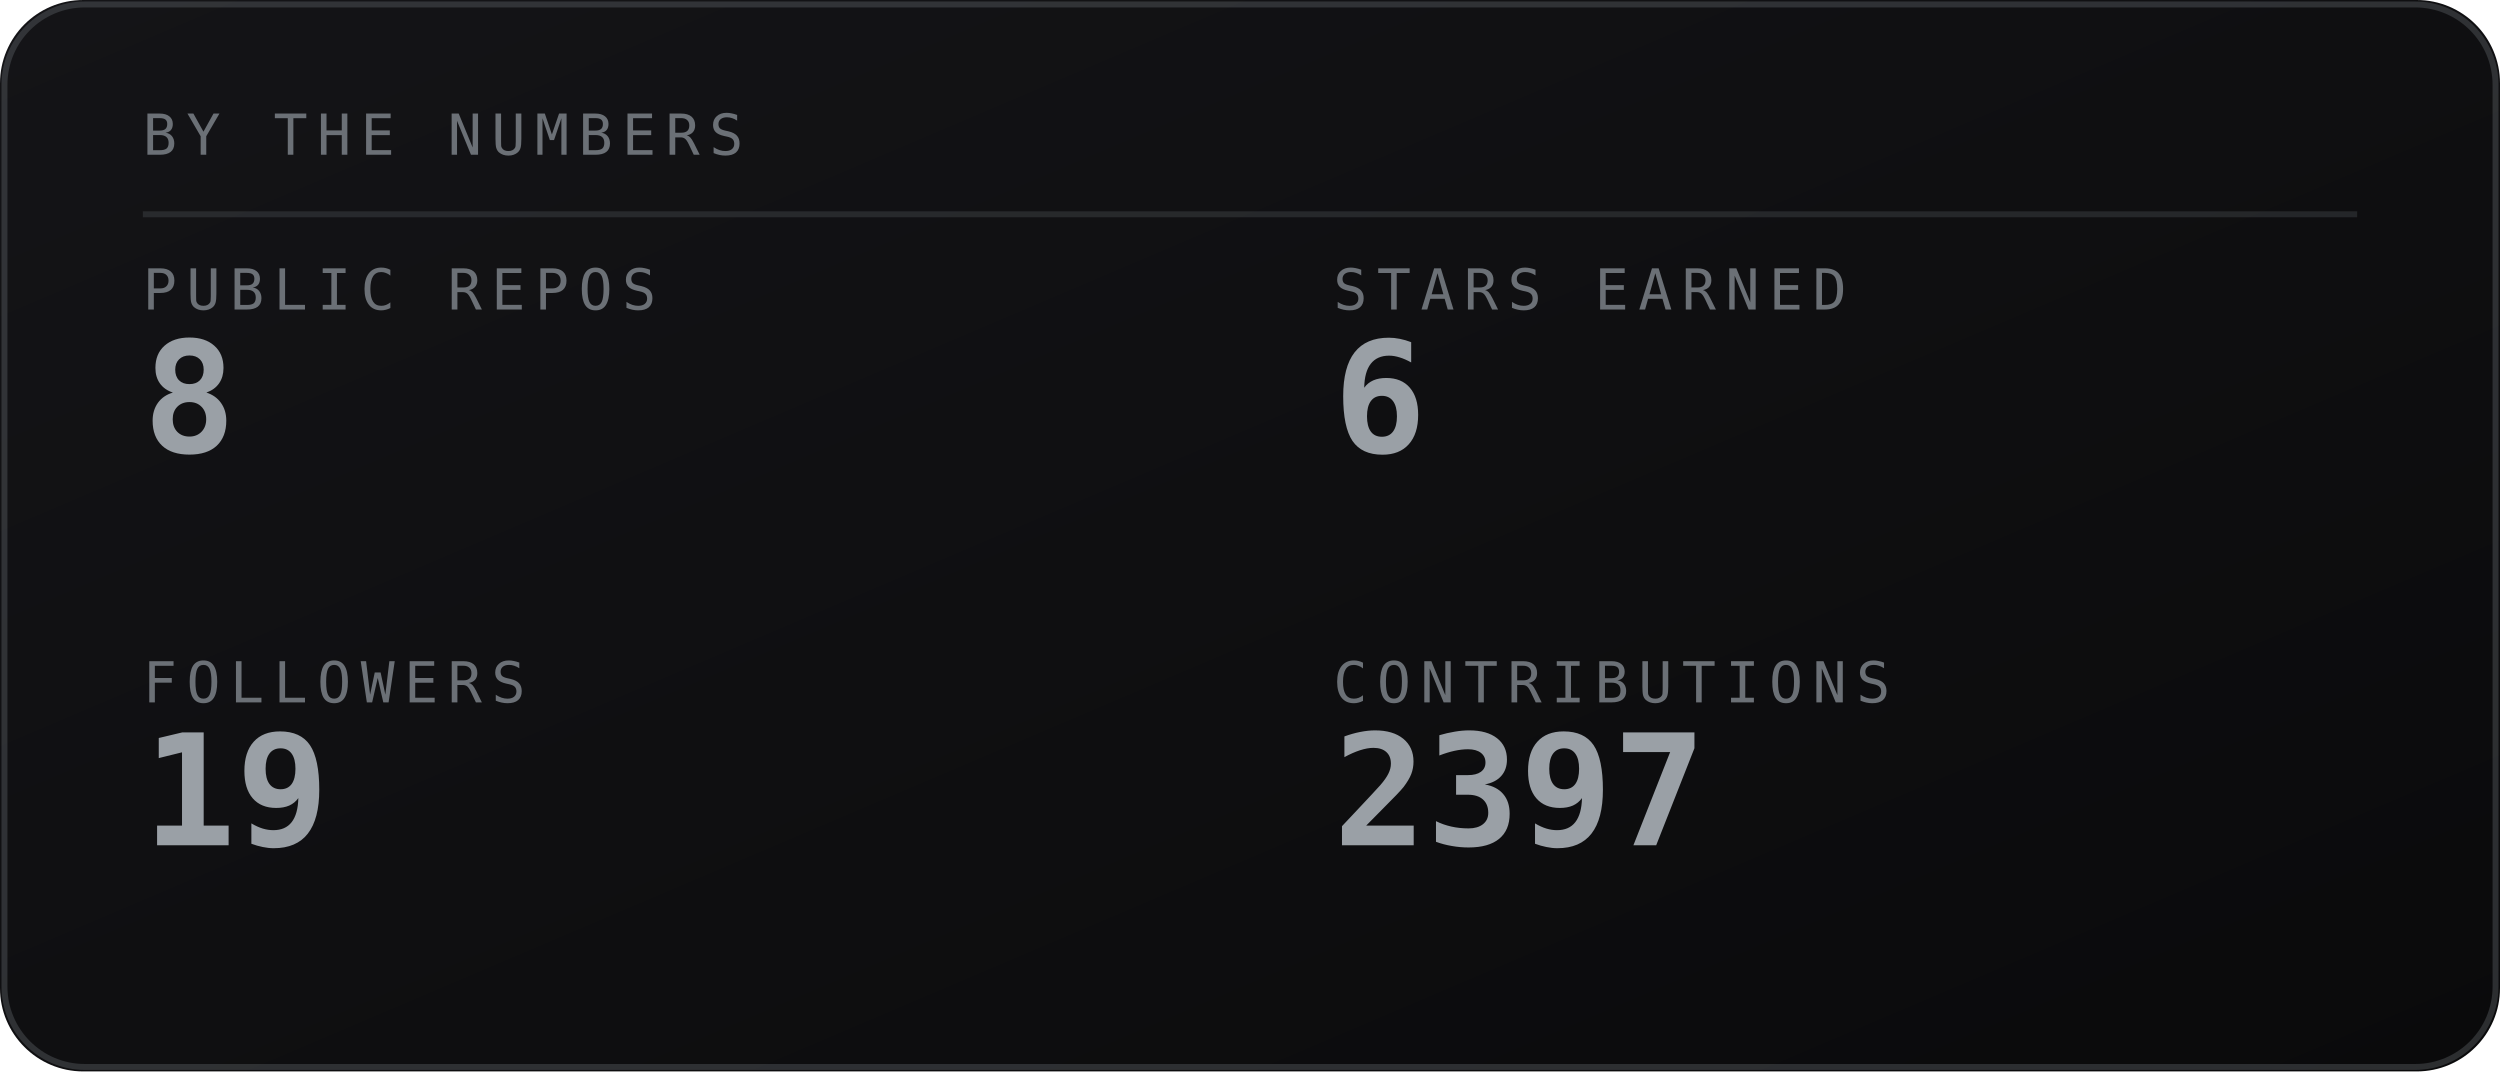
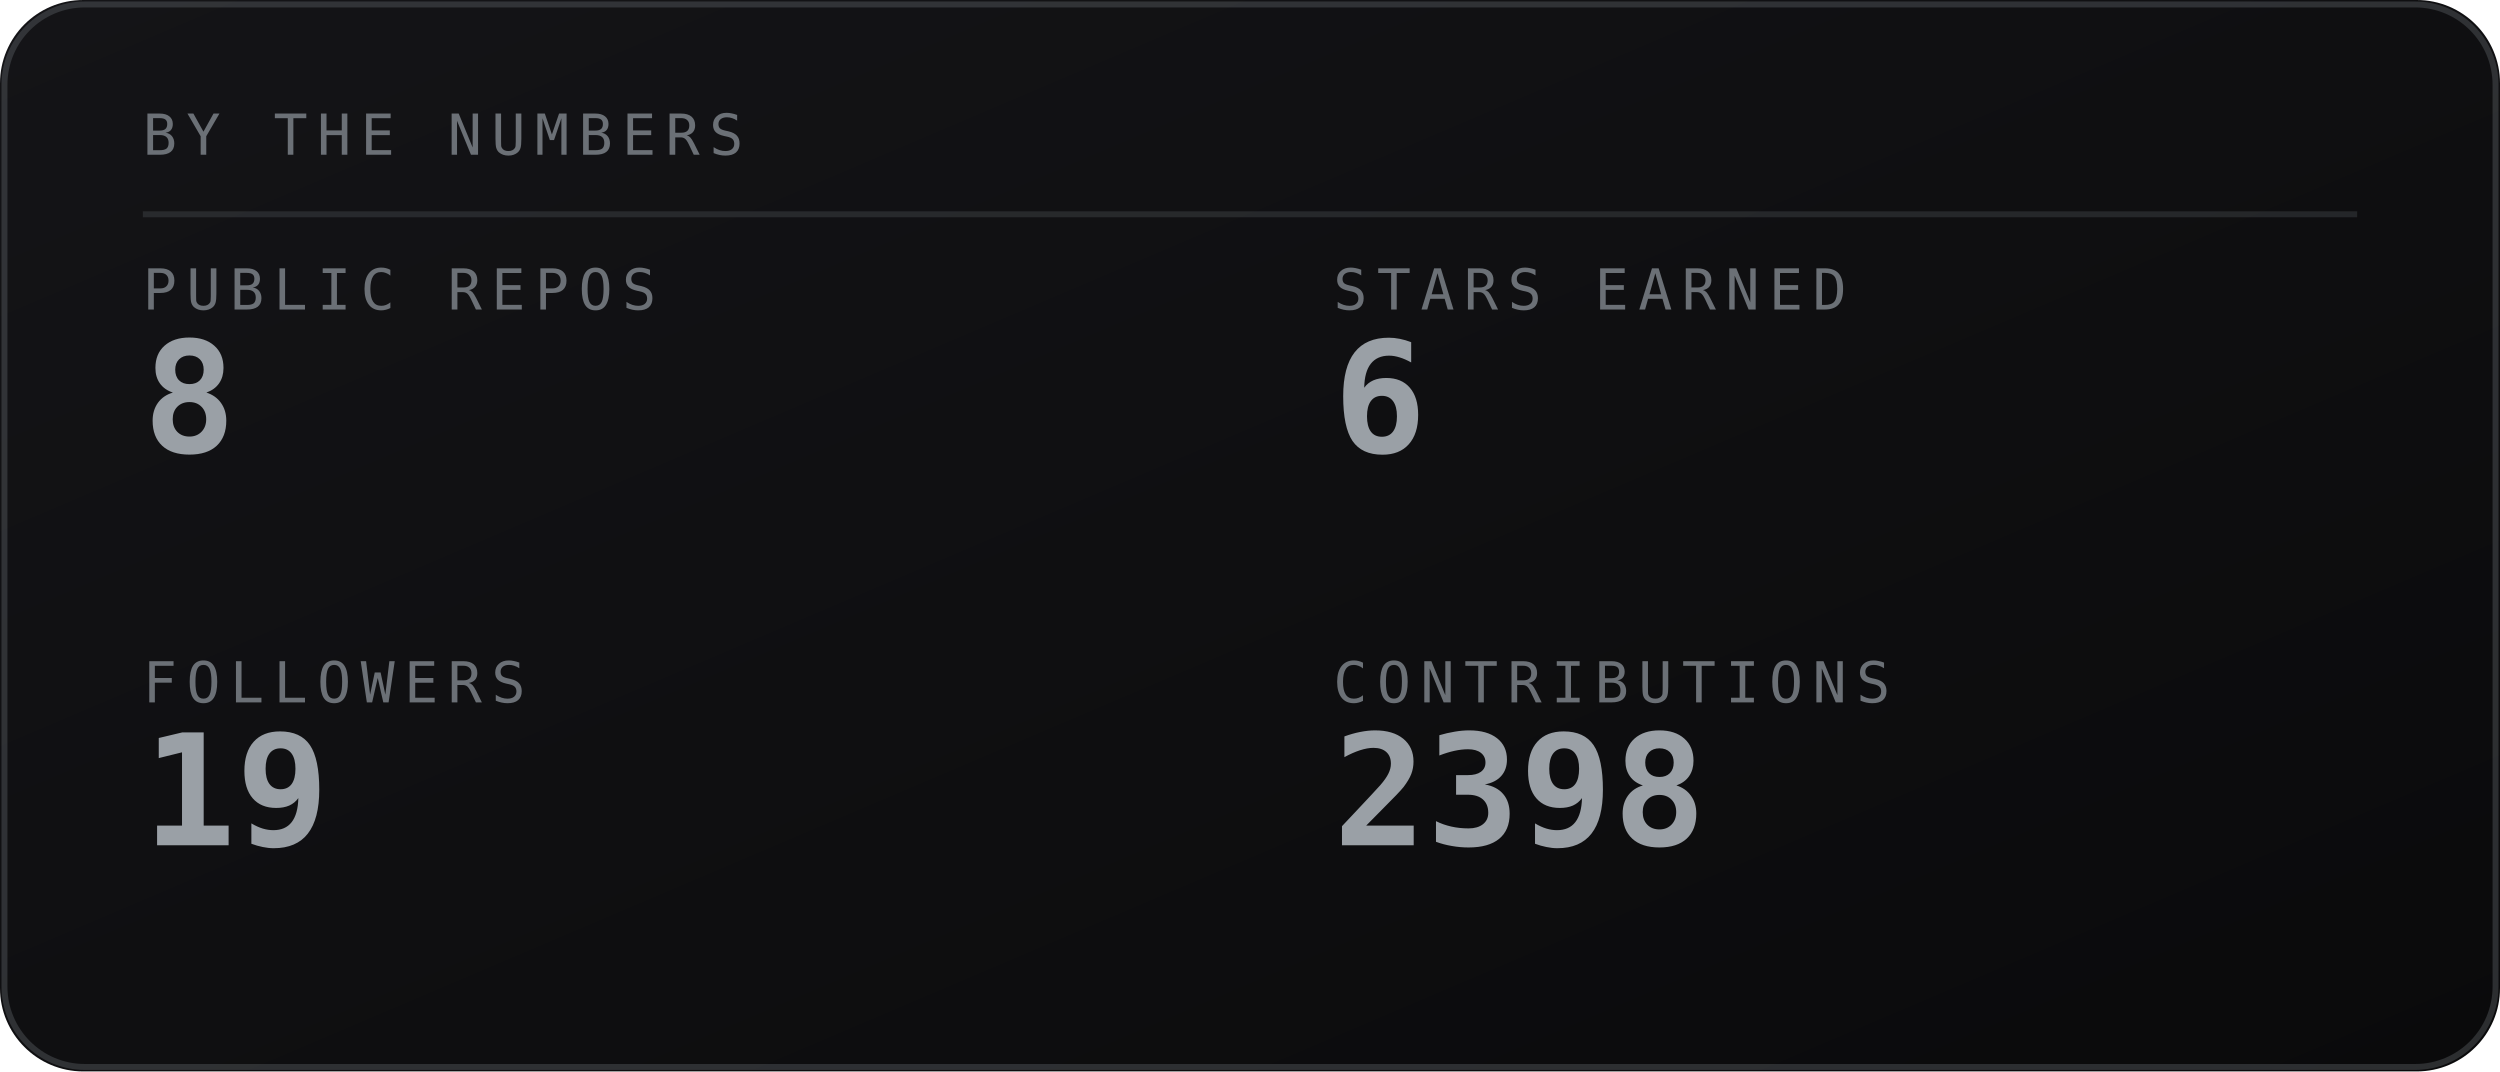
<svg xmlns="http://www.w3.org/2000/svg" viewBox="0 0 420 180" width="420" height="180" role="img" aria-labelledby="stst stsd">
  <defs>
    <linearGradient id="stsbg" x1="0" y1="0" x2="1" y2="1">
      <stop offset="0" stop-color="#141417" />
      <stop offset="1" stop-color="#0a0a0b" />
    </linearGradient>
  </defs>
  <style>
    .mono{font-family:ui-monospace,SFMono-Regular,Menlo,Consolas,"DejaVu Sans Mono",monospace}
    .lbl{font-size:9.5px;letter-spacing:1.6px;fill:#6b7076}
    .big{font-size:31px;font-weight:700;fill:#9aa0a6}
    .med{font-size:15px;font-weight:700;fill:#9aa0a6}
    .sm{font-size:11px;fill:#9aa0a6}
    .dim{font-size:11px;fill:#6b7076}
    
</style>
  <rect width="420" height="180" rx="14" fill="url(#stsbg)" />
  <rect x="0.75" y="0.75" width="418.5" height="178.5" rx="13.5" fill="none" stroke="#6b7076" stroke-opacity="0.35" />
  <text class="mono lbl" x="24" y="26">BY THE NUMBERS</text>
  <line x1="24" y1="36" x2="396" y2="36" stroke="#6b7076" stroke-opacity="0.25" />
  <text class="mono lbl" x="24" y="52">PUBLIC REPOS</text>
  <text class="mono" x="24" y="76" font-size="26" font-weight="700" fill="#9aa0a6">8</text>
  <text class="mono lbl" x="224" y="52">STARS EARNED</text>
  <text class="mono" x="224" y="76" font-size="26" font-weight="700" fill="#9aa0a6">6</text>
  <text class="mono lbl" x="24" y="118">FOLLOWERS</text>
  <text class="mono" x="24" y="142" font-size="26" font-weight="700" fill="#9aa0a6">19</text>
  <text class="mono lbl" x="224" y="118">CONTRIBUTIONS</text>
-   <text class="mono" x="224" y="142" font-size="26" font-weight="700" fill="#9aa0a6">2397</text>
+   <text class="mono" x="224" y="142" font-size="26" font-weight="700" fill="#9aa0a6">2398</text>
</svg>
